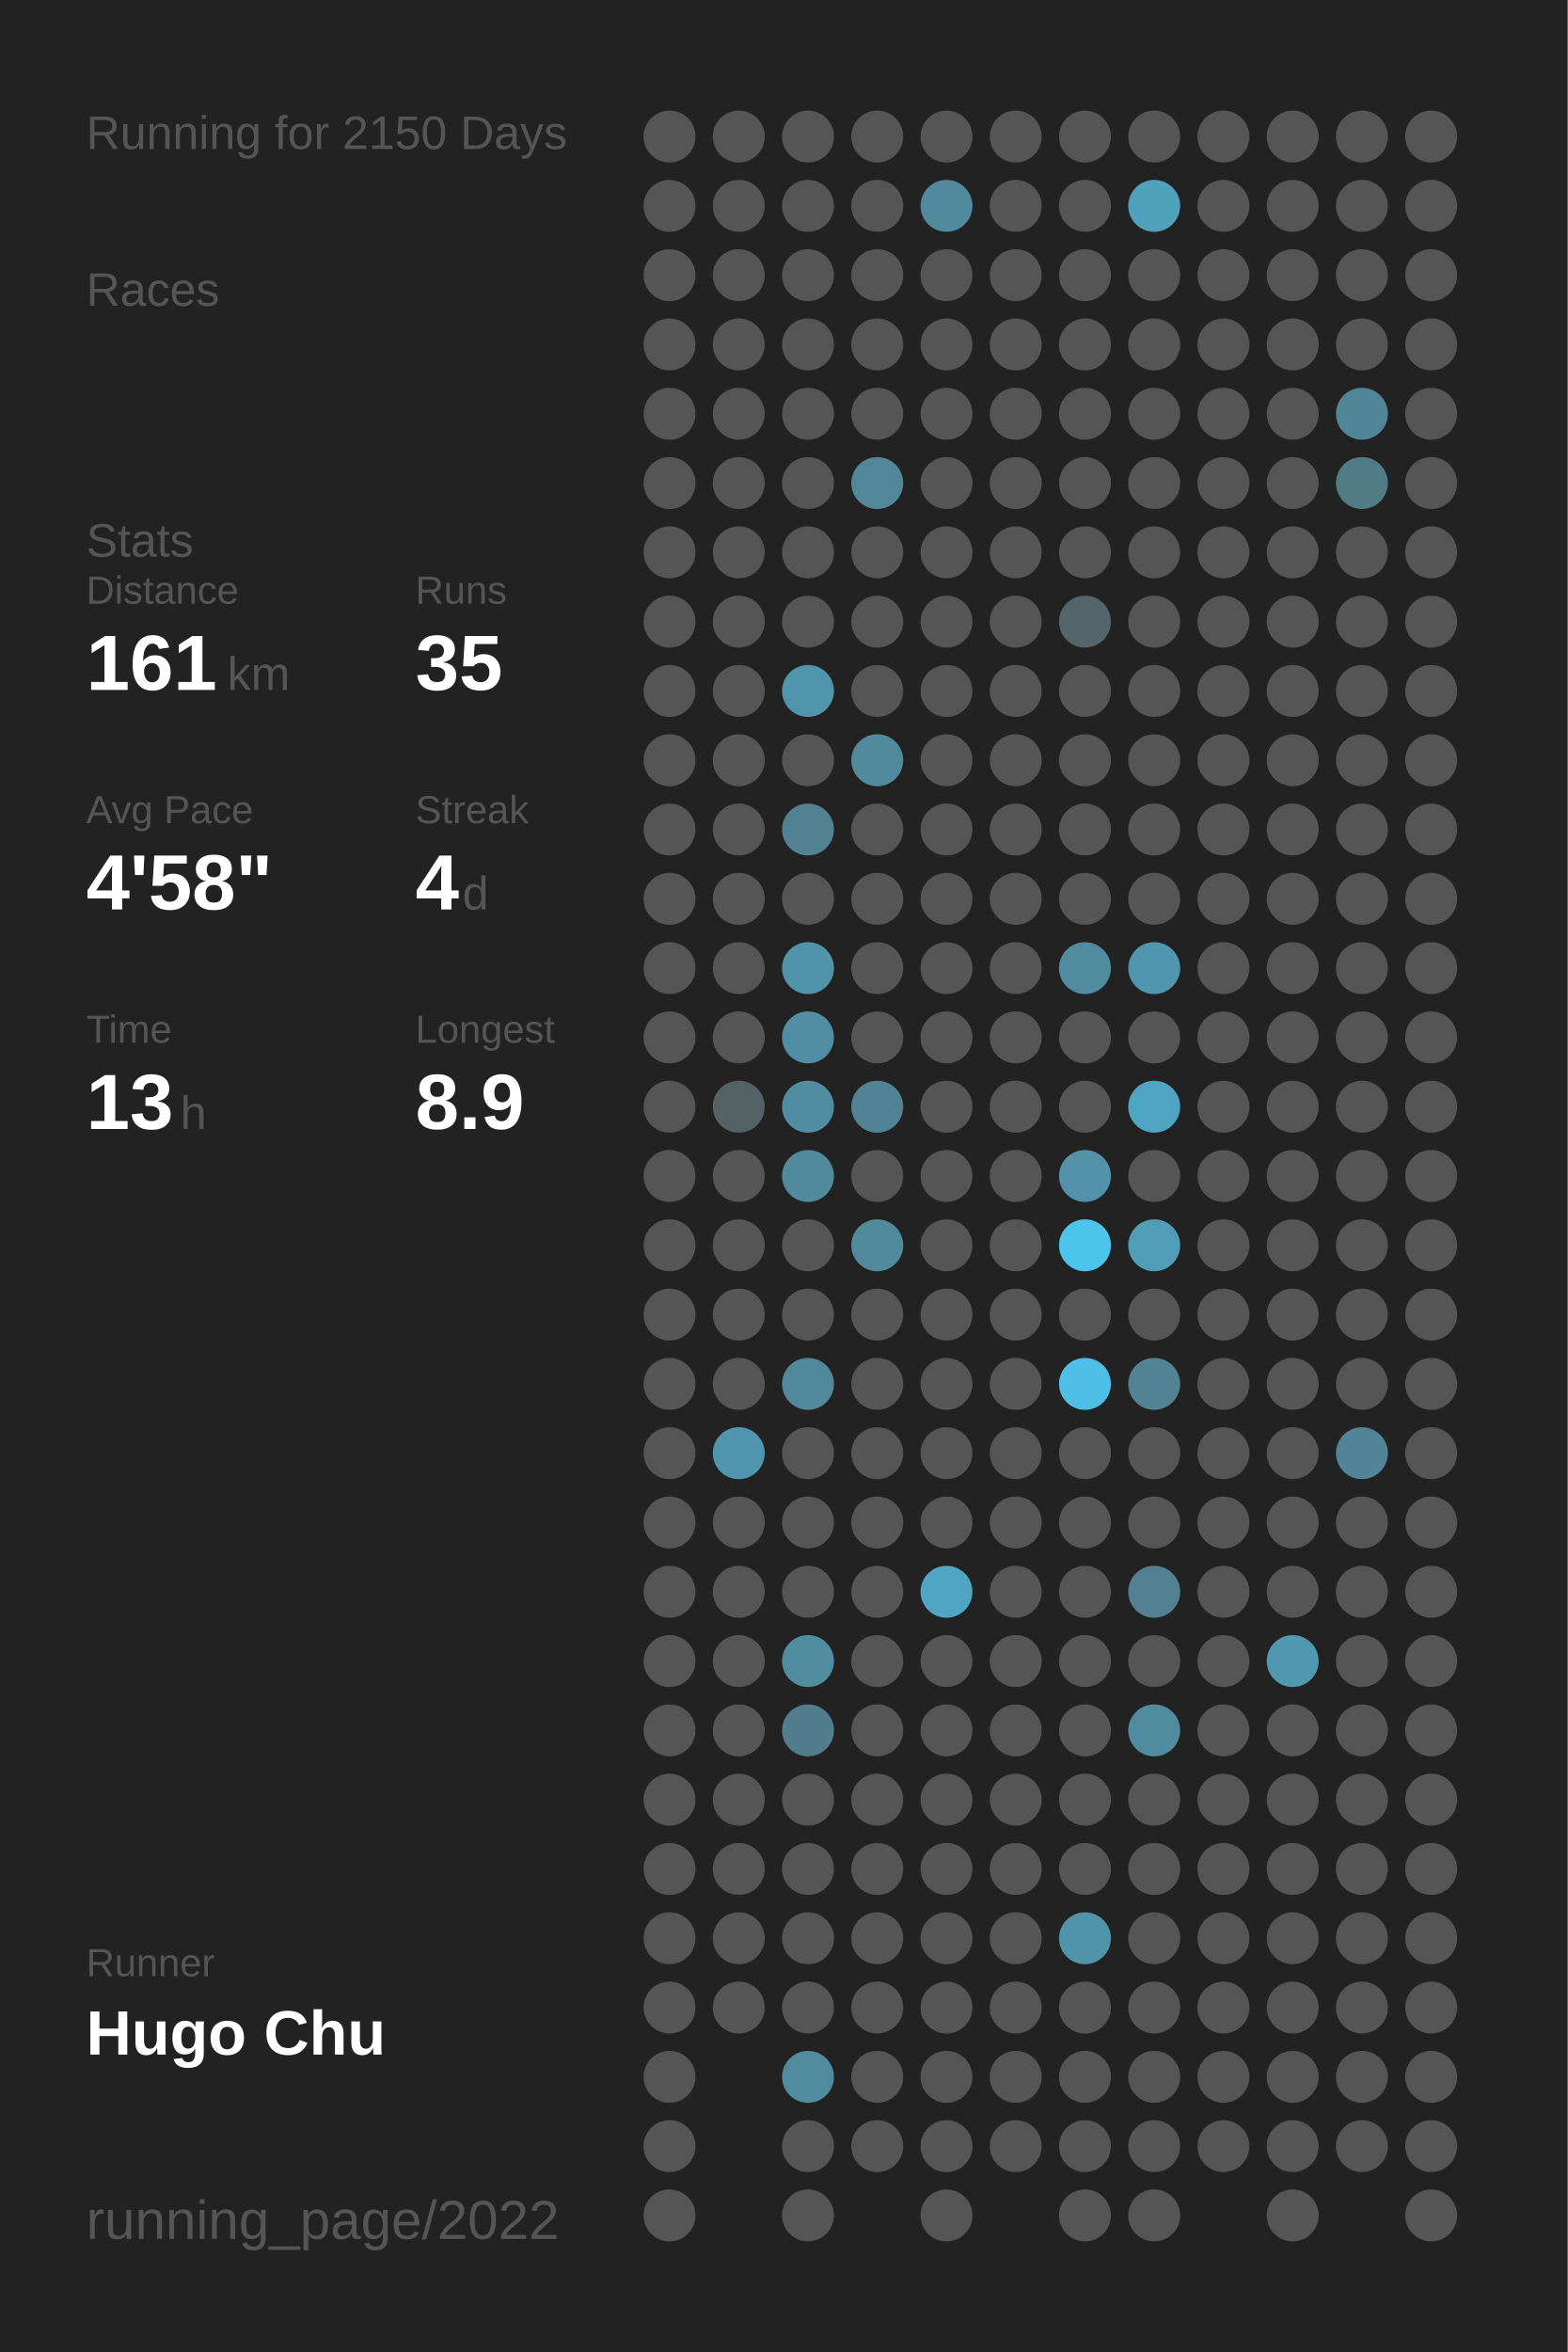
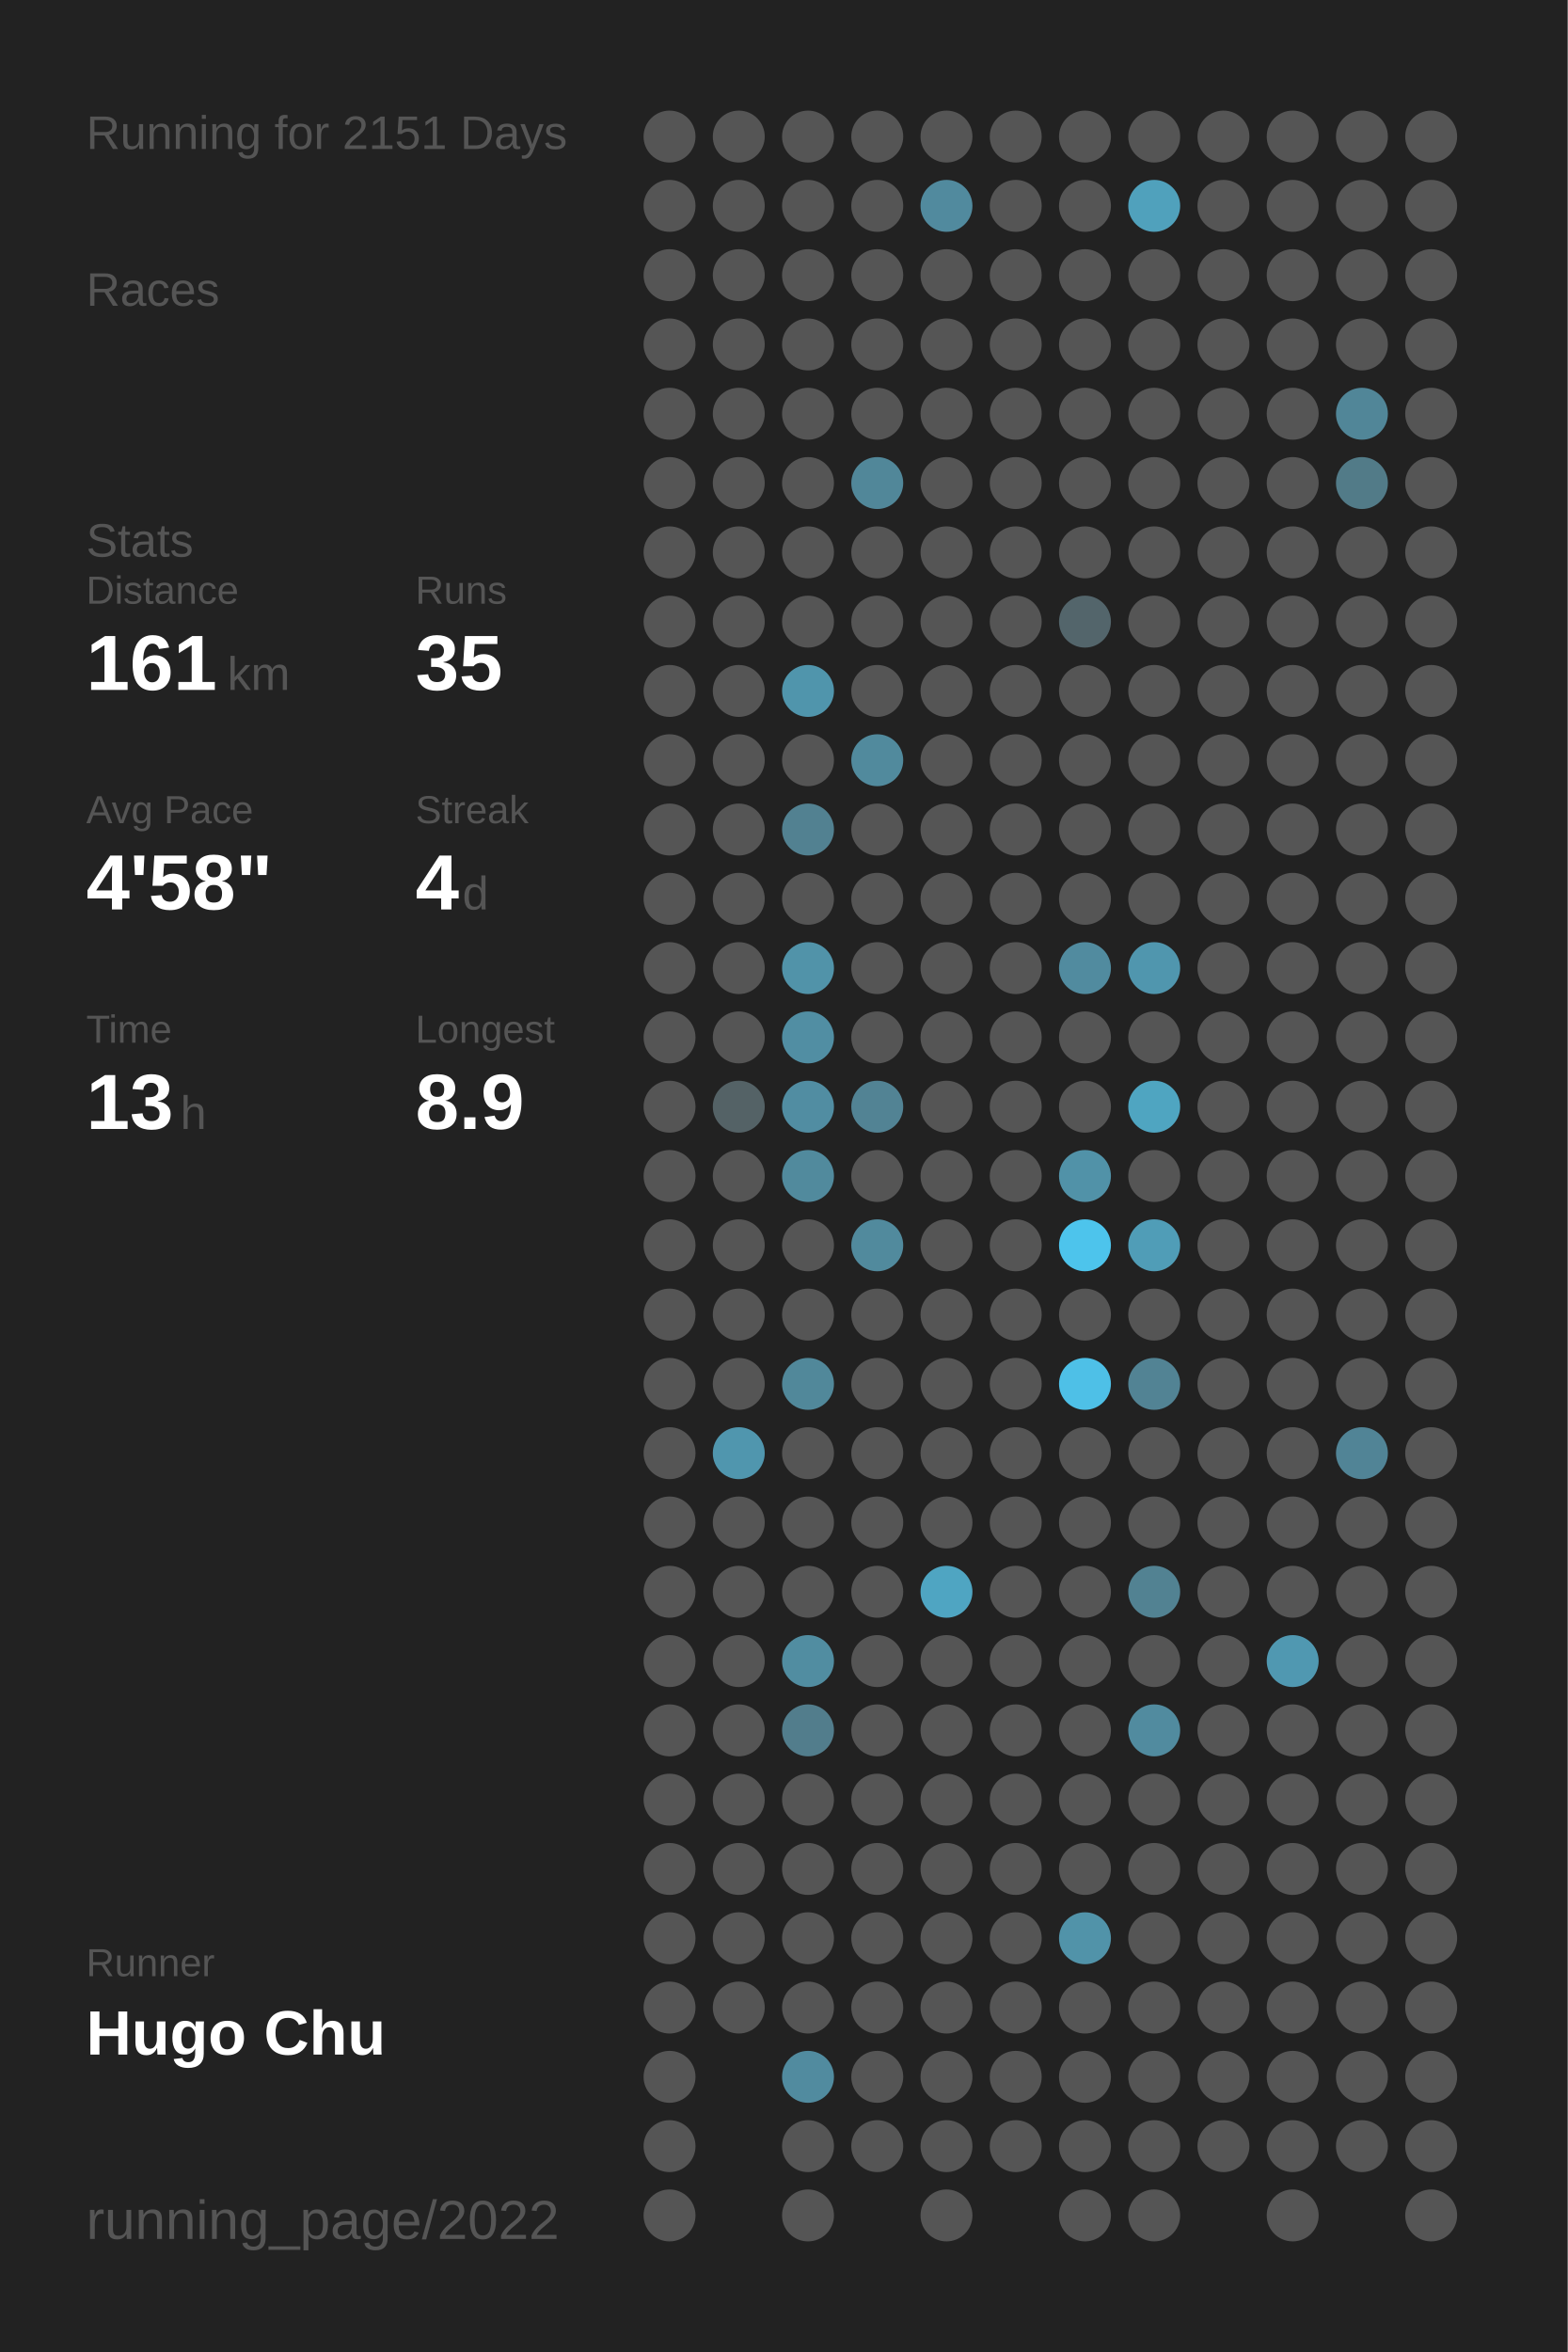
<svg xmlns="http://www.w3.org/2000/svg" baseProfile="full" height="300mm" version="1.1" viewBox="0,0,200,300" width="200mm">
  <defs />
  <rect fill="#222222" height="300" width="200" x="0" y="0" />
-   <text fill="#555555" style="font-size:6px; font-family:Arial;" x="11" y="19">Running for 2150 Days</text>
+   <text fill="#555555" style="font-size:6px; font-family:Arial;" x="11" y="19">Running for 2151 Days</text>
  <text fill="#555555" style="font-size:6px; font-family:Arial;" x="11" y="39">Races</text>
  <text fill="#555555" style="font-size:6px; font-family:Arial;" x="11" y="71">Stats</text>
  <text fill="#555555" style="font-size:5px; font-family:Arial;" x="11" y="77">Distance</text>
  <text fill="#FFFFFF" style="font-size:10px; font-family:Arial; font-weight:bold;" x="11" y="88">161</text>
  <text fill="#555555" style="font-size:6px; font-family:Arial;" x="29" y="88">km</text>
  <text fill="#555555" style="font-size:5px; font-family:Arial;" x="53" y="77">Runs</text>
  <text fill="#FFFFFF" style="font-size:10px; font-family:Arial; font-weight:bold;" x="53" y="88">35</text>
  <text fill="#555555" style="font-size:5px; font-family:Arial;" x="11" y="105">Avg Pace</text>
  <text fill="#FFFFFF" style="font-size:10px; font-family:Arial; font-weight:bold;" x="11" y="116">4'58"</text>
  <text fill="#555555" style="font-size:5px; font-family:Arial;" x="53" y="105">Streak</text>
  <text fill="#FFFFFF" style="font-size:10px; font-family:Arial; font-weight:bold;" x="53" y="116">4</text>
  <text fill="#555555" style="font-size:6px; font-family:Arial;" x="59" y="116">d</text>
  <text fill="#555555" style="font-size:5px; font-family:Arial;" x="11" y="133">Time</text>
  <text fill="#FFFFFF" style="font-size:10px; font-family:Arial; font-weight:bold;" x="11" y="144">13</text>
  <text fill="#555555" style="font-size:6px; font-family:Arial;" x="23" y="144">h</text>
  <text fill="#555555" style="font-size:5px; font-family:Arial;" x="53" y="133">Longest</text>
  <text fill="#FFFFFF" style="font-size:10px; font-family:Arial; font-weight:bold;" x="53" y="144">8.9</text>
  <text fill="#555555" style="font-size:5px; font-family:Arial;" x="11" y="252.065">Runner</text>
  <text fill="#FFFFFF" style="font-size:8px; font-family:Arial; font-weight:bold;" x="11" y="262.065">Hugo Chu</text>
  <text fill="#555555" style="font-size:7px; font-family:Arial;" x="11" y="285.581">running_page/2022</text>
  <circle cx="85.417" cy="17.419" fill="#555555" r="3.312" />
  <circle cx="85.417" cy="26.258" fill="#555555" r="3.312" />
  <circle cx="85.417" cy="35.097" fill="#555555" r="3.312" />
  <circle cx="85.417" cy="43.935" fill="#555555" r="3.312" />
  <circle cx="85.417" cy="52.774" fill="#555555" r="3.312" />
  <circle cx="85.417" cy="61.613" fill="#555555" r="3.312" />
  <circle cx="85.417" cy="70.452" fill="#555555" r="3.312" />
  <circle cx="85.417" cy="79.29" fill="#555555" r="3.312" />
  <circle cx="85.417" cy="88.129" fill="#555555" r="3.312" />
  <circle cx="85.417" cy="96.968" fill="#555555" r="3.312" />
  <circle cx="85.417" cy="105.806" fill="#555555" r="3.312" />
  <circle cx="85.417" cy="114.645" fill="#555555" r="3.312" />
  <circle cx="85.417" cy="123.484" fill="#555555" r="3.312" />
  <circle cx="85.417" cy="132.323" fill="#555555" r="3.312" />
  <circle cx="85.417" cy="141.161" fill="#555555" r="3.312" />
  <circle cx="85.417" cy="150" fill="#555555" r="3.312" />
  <circle cx="85.417" cy="158.839" fill="#555555" r="3.312" />
  <circle cx="85.417" cy="167.677" fill="#555555" r="3.312" />
  <circle cx="85.417" cy="176.516" fill="#555555" r="3.312" />
  <circle cx="85.417" cy="185.355" fill="#555555" r="3.312" />
  <circle cx="85.417" cy="194.194" fill="#555555" r="3.312" />
  <circle cx="85.417" cy="203.032" fill="#555555" r="3.312" />
  <circle cx="85.417" cy="211.871" fill="#555555" r="3.312" />
  <circle cx="85.417" cy="220.71" fill="#555555" r="3.312" />
  <circle cx="85.417" cy="229.548" fill="#555555" r="3.312" />
  <circle cx="85.417" cy="238.387" fill="#555555" r="3.312" />
  <circle cx="85.417" cy="247.226" fill="#555555" r="3.312" />
  <circle cx="85.417" cy="256.065" fill="#555555" r="3.312" />
  <circle cx="85.417" cy="264.903" fill="#555555" r="3.312" />
  <circle cx="85.417" cy="273.742" fill="#555555" r="3.312" />
  <circle cx="85.417" cy="282.581" fill="#555555" r="3.312" />
  <circle cx="94.25" cy="17.419" fill="#555555" r="3.312" />
  <circle cx="94.25" cy="26.258" fill="#555555" r="3.312" />
  <circle cx="94.25" cy="35.097" fill="#555555" r="3.312" />
  <circle cx="94.25" cy="43.935" fill="#555555" r="3.312" />
  <circle cx="94.25" cy="52.774" fill="#555555" r="3.312" />
  <circle cx="94.25" cy="61.613" fill="#555555" r="3.312" />
  <circle cx="94.25" cy="70.452" fill="#555555" r="3.312" />
  <circle cx="94.25" cy="79.29" fill="#555555" r="3.312" />
  <circle cx="94.25" cy="88.129" fill="#555555" r="3.312" />
  <circle cx="94.25" cy="96.968" fill="#555555" r="3.312" />
  <circle cx="94.25" cy="105.806" fill="#555555" r="3.312" />
  <circle cx="94.25" cy="114.645" fill="#555555" r="3.312" />
  <circle cx="94.25" cy="123.484" fill="#555555" r="3.312" />
  <circle cx="94.25" cy="132.323" fill="#555555" r="3.312" />
  <circle cx="94.25" cy="141.161" fill="#546266" r="3.312" />
  <circle cx="94.25" cy="150" fill="#555555" r="3.312" />
  <circle cx="94.25" cy="158.839" fill="#555555" r="3.312" />
  <circle cx="94.25" cy="167.677" fill="#555555" r="3.312" />
  <circle cx="94.25" cy="176.516" fill="#555555" r="3.312" />
  <circle cx="94.25" cy="185.355" fill="#5096ae" r="3.312" />
  <circle cx="94.25" cy="194.194" fill="#555555" r="3.312" />
  <circle cx="94.25" cy="203.032" fill="#555555" r="3.312" />
  <circle cx="94.25" cy="211.871" fill="#555555" r="3.312" />
  <circle cx="94.25" cy="220.71" fill="#555555" r="3.312" />
  <circle cx="94.25" cy="229.548" fill="#555555" r="3.312" />
  <circle cx="94.25" cy="238.387" fill="#555555" r="3.312" />
  <circle cx="94.25" cy="247.226" fill="#555555" r="3.312" />
  <circle cx="94.25" cy="256.065" fill="#555555" r="3.312" />
  <circle cx="103.083" cy="17.419" fill="#555555" r="3.312" />
  <circle cx="103.083" cy="26.258" fill="#555555" r="3.312" />
  <circle cx="103.083" cy="35.097" fill="#555555" r="3.312" />
  <circle cx="103.083" cy="43.935" fill="#555555" r="3.312" />
  <circle cx="103.083" cy="52.774" fill="#555555" r="3.312" />
  <circle cx="103.083" cy="61.613" fill="#555555" r="3.312" />
  <circle cx="103.083" cy="70.452" fill="#555555" r="3.312" />
  <circle cx="103.083" cy="79.29" fill="#555555" r="3.312" />
  <circle cx="103.083" cy="88.129" fill="#5095ac" r="3.312" />
  <circle cx="103.083" cy="96.968" fill="#555555" r="3.312" />
  <circle cx="103.083" cy="105.806" fill="#528191" r="3.312" />
  <circle cx="103.083" cy="114.645" fill="#555555" r="3.312" />
  <circle cx="103.083" cy="123.484" fill="#5193a9" r="3.312" />
  <circle cx="103.083" cy="132.323" fill="#518ea3" r="3.312" />
  <circle cx="103.083" cy="141.161" fill="#518da2" r="3.312" />
  <circle cx="103.083" cy="150" fill="#518a9d" r="3.312" />
  <circle cx="103.083" cy="158.839" fill="#555555" r="3.312" />
  <circle cx="103.083" cy="167.677" fill="#555555" r="3.312" />
  <circle cx="103.083" cy="176.516" fill="#51889a" r="3.312" />
  <circle cx="103.083" cy="185.355" fill="#555555" r="3.312" />
  <circle cx="103.083" cy="194.194" fill="#555555" r="3.312" />
  <circle cx="103.083" cy="203.032" fill="#555555" r="3.312" />
  <circle cx="103.083" cy="211.871" fill="#518da1" r="3.312" />
  <circle cx="103.083" cy="220.71" fill="#527d8c" r="3.312" />
  <circle cx="103.083" cy="229.548" fill="#555555" r="3.312" />
  <circle cx="103.083" cy="238.387" fill="#555555" r="3.312" />
  <circle cx="103.083" cy="247.226" fill="#555555" r="3.312" />
  <circle cx="103.083" cy="256.065" fill="#555555" r="3.312" />
  <circle cx="103.083" cy="264.903" fill="#518b9f" r="3.312" />
  <circle cx="103.083" cy="273.742" fill="#555555" r="3.312" />
  <circle cx="103.083" cy="282.581" fill="#555555" r="3.312" />
  <circle cx="111.917" cy="17.419" fill="#555555" r="3.312" />
  <circle cx="111.917" cy="26.258" fill="#555555" r="3.312" />
  <circle cx="111.917" cy="35.097" fill="#555555" r="3.312" />
  <circle cx="111.917" cy="43.935" fill="#555555" r="3.312" />
  <circle cx="111.917" cy="52.774" fill="#555555" r="3.312" />
  <circle cx="111.917" cy="61.613" fill="#518799" r="3.312" />
  <circle cx="111.917" cy="70.452" fill="#555555" r="3.312" />
  <circle cx="111.917" cy="79.29" fill="#555555" r="3.312" />
  <circle cx="111.917" cy="88.129" fill="#555555" r="3.312" />
  <circle cx="111.917" cy="96.968" fill="#518a9d" r="3.312" />
  <circle cx="111.917" cy="105.806" fill="#555555" r="3.312" />
  <circle cx="111.917" cy="114.645" fill="#555555" r="3.312" />
  <circle cx="111.917" cy="123.484" fill="#555555" r="3.312" />
  <circle cx="111.917" cy="132.323" fill="#555555" r="3.312" />
  <circle cx="111.917" cy="141.161" fill="#528394" r="3.312" />
  <circle cx="111.917" cy="150" fill="#555555" r="3.312" />
  <circle cx="111.917" cy="158.839" fill="#518a9d" r="3.312" />
  <circle cx="111.917" cy="167.677" fill="#555555" r="3.312" />
  <circle cx="111.917" cy="176.516" fill="#555555" r="3.312" />
  <circle cx="111.917" cy="185.355" fill="#555555" r="3.312" />
  <circle cx="111.917" cy="194.194" fill="#555555" r="3.312" />
  <circle cx="111.917" cy="203.032" fill="#555555" r="3.312" />
  <circle cx="111.917" cy="211.871" fill="#555555" r="3.312" />
  <circle cx="111.917" cy="220.71" fill="#555555" r="3.312" />
  <circle cx="111.917" cy="229.548" fill="#555555" r="3.312" />
  <circle cx="111.917" cy="238.387" fill="#555555" r="3.312" />
  <circle cx="111.917" cy="247.226" fill="#555555" r="3.312" />
  <circle cx="111.917" cy="256.065" fill="#555555" r="3.312" />
  <circle cx="111.917" cy="264.903" fill="#555555" r="3.312" />
  <circle cx="111.917" cy="273.742" fill="#555555" r="3.312" />
  <circle cx="120.75" cy="17.419" fill="#555555" r="3.312" />
  <circle cx="120.75" cy="26.258" fill="#518a9e" r="3.312" />
  <circle cx="120.75" cy="35.097" fill="#555555" r="3.312" />
  <circle cx="120.75" cy="43.935" fill="#555555" r="3.312" />
  <circle cx="120.75" cy="52.774" fill="#555555" r="3.312" />
  <circle cx="120.75" cy="61.613" fill="#555555" r="3.312" />
  <circle cx="120.75" cy="70.452" fill="#555555" r="3.312" />
  <circle cx="120.75" cy="79.29" fill="#555555" r="3.312" />
  <circle cx="120.75" cy="88.129" fill="#555555" r="3.312" />
  <circle cx="120.75" cy="96.968" fill="#555555" r="3.312" />
  <circle cx="120.75" cy="105.806" fill="#555555" r="3.312" />
  <circle cx="120.75" cy="114.645" fill="#555555" r="3.312" />
  <circle cx="120.75" cy="123.484" fill="#555555" r="3.312" />
  <circle cx="120.75" cy="132.323" fill="#555555" r="3.312" />
  <circle cx="120.75" cy="141.161" fill="#555555" r="3.312" />
  <circle cx="120.75" cy="150" fill="#555555" r="3.312" />
  <circle cx="120.75" cy="158.839" fill="#555555" r="3.312" />
  <circle cx="120.75" cy="167.677" fill="#555555" r="3.312" />
  <circle cx="120.75" cy="176.516" fill="#555555" r="3.312" />
  <circle cx="120.75" cy="185.355" fill="#555555" r="3.312" />
  <circle cx="120.75" cy="194.194" fill="#555555" r="3.312" />
  <circle cx="120.75" cy="203.032" fill="#4fa5c2" r="3.312" />
  <circle cx="120.75" cy="211.871" fill="#555555" r="3.312" />
  <circle cx="120.75" cy="220.71" fill="#555555" r="3.312" />
  <circle cx="120.75" cy="229.548" fill="#555555" r="3.312" />
  <circle cx="120.75" cy="238.387" fill="#555555" r="3.312" />
  <circle cx="120.75" cy="247.226" fill="#555555" r="3.312" />
  <circle cx="120.75" cy="256.065" fill="#555555" r="3.312" />
  <circle cx="120.75" cy="264.903" fill="#555555" r="3.312" />
  <circle cx="120.75" cy="273.742" fill="#555555" r="3.312" />
  <circle cx="120.75" cy="282.581" fill="#555555" r="3.312" />
  <circle cx="129.583" cy="17.419" fill="#555555" r="3.312" />
  <circle cx="129.583" cy="26.258" fill="#555555" r="3.312" />
  <circle cx="129.583" cy="35.097" fill="#555555" r="3.312" />
  <circle cx="129.583" cy="43.935" fill="#555555" r="3.312" />
  <circle cx="129.583" cy="52.774" fill="#555555" r="3.312" />
  <circle cx="129.583" cy="61.613" fill="#555555" r="3.312" />
  <circle cx="129.583" cy="70.452" fill="#555555" r="3.312" />
  <circle cx="129.583" cy="79.29" fill="#555555" r="3.312" />
  <circle cx="129.583" cy="88.129" fill="#555555" r="3.312" />
  <circle cx="129.583" cy="96.968" fill="#555555" r="3.312" />
  <circle cx="129.583" cy="105.806" fill="#555555" r="3.312" />
  <circle cx="129.583" cy="114.645" fill="#555555" r="3.312" />
  <circle cx="129.583" cy="123.484" fill="#555555" r="3.312" />
  <circle cx="129.583" cy="132.323" fill="#555555" r="3.312" />
  <circle cx="129.583" cy="141.161" fill="#555555" r="3.312" />
  <circle cx="129.583" cy="150" fill="#555555" r="3.312" />
  <circle cx="129.583" cy="158.839" fill="#555555" r="3.312" />
  <circle cx="129.583" cy="167.677" fill="#555555" r="3.312" />
  <circle cx="129.583" cy="176.516" fill="#555555" r="3.312" />
  <circle cx="129.583" cy="185.355" fill="#555555" r="3.312" />
  <circle cx="129.583" cy="194.194" fill="#555555" r="3.312" />
  <circle cx="129.583" cy="203.032" fill="#555555" r="3.312" />
  <circle cx="129.583" cy="211.871" fill="#555555" r="3.312" />
  <circle cx="129.583" cy="220.71" fill="#555555" r="3.312" />
  <circle cx="129.583" cy="229.548" fill="#555555" r="3.312" />
  <circle cx="129.583" cy="238.387" fill="#555555" r="3.312" />
  <circle cx="129.583" cy="247.226" fill="#555555" r="3.312" />
  <circle cx="129.583" cy="256.065" fill="#555555" r="3.312" />
  <circle cx="129.583" cy="264.903" fill="#555555" r="3.312" />
  <circle cx="129.583" cy="273.742" fill="#555555" r="3.312" />
  <circle cx="138.417" cy="17.419" fill="#555555" r="3.312" />
  <circle cx="138.417" cy="26.258" fill="#555555" r="3.312" />
  <circle cx="138.417" cy="35.097" fill="#555555" r="3.312" />
  <circle cx="138.417" cy="43.935" fill="#555555" r="3.312" />
  <circle cx="138.417" cy="52.774" fill="#555555" r="3.312" />
  <circle cx="138.417" cy="61.613" fill="#555555" r="3.312" />
  <circle cx="138.417" cy="70.452" fill="#555555" r="3.312" />
  <circle cx="138.417" cy="79.29" fill="#53656b" r="3.312" />
  <circle cx="138.417" cy="88.129" fill="#555555" r="3.312" />
  <circle cx="138.417" cy="96.968" fill="#555555" r="3.312" />
  <circle cx="138.417" cy="105.806" fill="#555555" r="3.312" />
  <circle cx="138.417" cy="114.645" fill="#555555" r="3.312" />
  <circle cx="138.417" cy="123.484" fill="#518b9f" r="3.312" />
  <circle cx="138.417" cy="132.323" fill="#555555" r="3.312" />
  <circle cx="138.417" cy="141.161" fill="#555555" r="3.312" />
  <circle cx="138.417" cy="150" fill="#5192a8" r="3.312" />
  <circle cx="138.417" cy="158.839" fill="#4dc4ec" r="3.312" />
  <circle cx="138.417" cy="167.677" fill="#555555" r="3.312" />
  <circle cx="138.417" cy="176.516" fill="#4ec0e7" r="3.312" />
  <circle cx="138.417" cy="185.355" fill="#555555" r="3.312" />
  <circle cx="138.417" cy="194.194" fill="#555555" r="3.312" />
  <circle cx="138.417" cy="203.032" fill="#555555" r="3.312" />
  <circle cx="138.417" cy="211.871" fill="#555555" r="3.312" />
  <circle cx="138.417" cy="220.71" fill="#555555" r="3.312" />
  <circle cx="138.417" cy="229.548" fill="#555555" r="3.312" />
  <circle cx="138.417" cy="238.387" fill="#555555" r="3.312" />
  <circle cx="138.417" cy="247.226" fill="#5193a9" r="3.312" />
  <circle cx="138.417" cy="256.065" fill="#555555" r="3.312" />
  <circle cx="138.417" cy="264.903" fill="#555555" r="3.312" />
  <circle cx="138.417" cy="273.742" fill="#555555" r="3.312" />
  <circle cx="138.417" cy="282.581" fill="#555555" r="3.312" />
  <circle cx="147.25" cy="17.419" fill="#555555" r="3.312" />
  <circle cx="147.25" cy="26.258" fill="#50a1bc" r="3.312" />
  <circle cx="147.25" cy="35.097" fill="#555555" r="3.312" />
  <circle cx="147.25" cy="43.935" fill="#555555" r="3.312" />
  <circle cx="147.25" cy="52.774" fill="#555555" r="3.312" />
  <circle cx="147.25" cy="61.613" fill="#555555" r="3.312" />
  <circle cx="147.25" cy="70.452" fill="#555555" r="3.312" />
  <circle cx="147.25" cy="79.29" fill="#555555" r="3.312" />
  <circle cx="147.25" cy="88.129" fill="#555555" r="3.312" />
  <circle cx="147.25" cy="96.968" fill="#555555" r="3.312" />
  <circle cx="147.25" cy="105.806" fill="#555555" r="3.312" />
  <circle cx="147.25" cy="114.645" fill="#555555" r="3.312" />
  <circle cx="147.25" cy="123.484" fill="#5096ae" r="3.312" />
  <circle cx="147.25" cy="132.323" fill="#555555" r="3.312" />
  <circle cx="147.25" cy="141.161" fill="#4fa5c1" r="3.312" />
  <circle cx="147.25" cy="150" fill="#555555" r="3.312" />
  <circle cx="147.25" cy="158.839" fill="#509db7" r="3.312" />
  <circle cx="147.25" cy="167.677" fill="#555555" r="3.312" />
  <circle cx="147.25" cy="176.516" fill="#528394" r="3.312" />
  <circle cx="147.25" cy="185.355" fill="#555555" r="3.312" />
  <circle cx="147.25" cy="194.194" fill="#555555" r="3.312" />
  <circle cx="147.25" cy="203.032" fill="#528292" r="3.312" />
  <circle cx="147.25" cy="211.871" fill="#555555" r="3.312" />
  <circle cx="147.25" cy="220.71" fill="#518b9f" r="3.312" />
  <circle cx="147.25" cy="229.548" fill="#555555" r="3.312" />
  <circle cx="147.25" cy="238.387" fill="#555555" r="3.312" />
  <circle cx="147.25" cy="247.226" fill="#555555" r="3.312" />
  <circle cx="147.25" cy="256.065" fill="#555555" r="3.312" />
  <circle cx="147.25" cy="264.903" fill="#555555" r="3.312" />
  <circle cx="147.25" cy="273.742" fill="#555555" r="3.312" />
  <circle cx="147.25" cy="282.581" fill="#555555" r="3.312" />
  <circle cx="156.083" cy="17.419" fill="#555555" r="3.312" />
  <circle cx="156.083" cy="26.258" fill="#555555" r="3.312" />
  <circle cx="156.083" cy="35.097" fill="#555555" r="3.312" />
  <circle cx="156.083" cy="43.935" fill="#555555" r="3.312" />
  <circle cx="156.083" cy="52.774" fill="#555555" r="3.312" />
  <circle cx="156.083" cy="61.613" fill="#555555" r="3.312" />
  <circle cx="156.083" cy="70.452" fill="#555555" r="3.312" />
  <circle cx="156.083" cy="79.29" fill="#555555" r="3.312" />
  <circle cx="156.083" cy="88.129" fill="#555555" r="3.312" />
  <circle cx="156.083" cy="96.968" fill="#555555" r="3.312" />
  <circle cx="156.083" cy="105.806" fill="#555555" r="3.312" />
  <circle cx="156.083" cy="114.645" fill="#555555" r="3.312" />
  <circle cx="156.083" cy="123.484" fill="#555555" r="3.312" />
  <circle cx="156.083" cy="132.323" fill="#555555" r="3.312" />
  <circle cx="156.083" cy="141.161" fill="#555555" r="3.312" />
  <circle cx="156.083" cy="150" fill="#555555" r="3.312" />
  <circle cx="156.083" cy="158.839" fill="#555555" r="3.312" />
  <circle cx="156.083" cy="167.677" fill="#555555" r="3.312" />
  <circle cx="156.083" cy="176.516" fill="#555555" r="3.312" />
  <circle cx="156.083" cy="185.355" fill="#555555" r="3.312" />
  <circle cx="156.083" cy="194.194" fill="#555555" r="3.312" />
  <circle cx="156.083" cy="203.032" fill="#555555" r="3.312" />
  <circle cx="156.083" cy="211.871" fill="#555555" r="3.312" />
  <circle cx="156.083" cy="220.71" fill="#555555" r="3.312" />
  <circle cx="156.083" cy="229.548" fill="#555555" r="3.312" />
  <circle cx="156.083" cy="238.387" fill="#555555" r="3.312" />
  <circle cx="156.083" cy="247.226" fill="#555555" r="3.312" />
  <circle cx="156.083" cy="256.065" fill="#555555" r="3.312" />
  <circle cx="156.083" cy="264.903" fill="#555555" r="3.312" />
  <circle cx="156.083" cy="273.742" fill="#555555" r="3.312" />
  <circle cx="164.917" cy="17.419" fill="#555555" r="3.312" />
  <circle cx="164.917" cy="26.258" fill="#555555" r="3.312" />
  <circle cx="164.917" cy="35.097" fill="#555555" r="3.312" />
  <circle cx="164.917" cy="43.935" fill="#555555" r="3.312" />
  <circle cx="164.917" cy="52.774" fill="#555555" r="3.312" />
  <circle cx="164.917" cy="61.613" fill="#555555" r="3.312" />
  <circle cx="164.917" cy="70.452" fill="#555555" r="3.312" />
  <circle cx="164.917" cy="79.29" fill="#555555" r="3.312" />
  <circle cx="164.917" cy="88.129" fill="#555555" r="3.312" />
  <circle cx="164.917" cy="96.968" fill="#555555" r="3.312" />
  <circle cx="164.917" cy="105.806" fill="#555555" r="3.312" />
  <circle cx="164.917" cy="114.645" fill="#555555" r="3.312" />
  <circle cx="164.917" cy="123.484" fill="#555555" r="3.312" />
  <circle cx="164.917" cy="132.323" fill="#555555" r="3.312" />
  <circle cx="164.917" cy="141.161" fill="#555555" r="3.312" />
  <circle cx="164.917" cy="150" fill="#555555" r="3.312" />
  <circle cx="164.917" cy="158.839" fill="#555555" r="3.312" />
  <circle cx="164.917" cy="167.677" fill="#555555" r="3.312" />
  <circle cx="164.917" cy="176.516" fill="#555555" r="3.312" />
  <circle cx="164.917" cy="185.355" fill="#555555" r="3.312" />
  <circle cx="164.917" cy="194.194" fill="#555555" r="3.312" />
  <circle cx="164.917" cy="203.032" fill="#555555" r="3.312" />
  <circle cx="164.917" cy="211.871" fill="#5098b1" r="3.312" />
  <circle cx="164.917" cy="220.71" fill="#555555" r="3.312" />
  <circle cx="164.917" cy="229.548" fill="#555555" r="3.312" />
  <circle cx="164.917" cy="238.387" fill="#555555" r="3.312" />
  <circle cx="164.917" cy="247.226" fill="#555555" r="3.312" />
  <circle cx="164.917" cy="256.065" fill="#555555" r="3.312" />
  <circle cx="164.917" cy="264.903" fill="#555555" r="3.312" />
  <circle cx="164.917" cy="273.742" fill="#555555" r="3.312" />
  <circle cx="164.917" cy="282.581" fill="#555555" r="3.312" />
  <circle cx="173.75" cy="17.419" fill="#555555" r="3.312" />
  <circle cx="173.75" cy="26.258" fill="#555555" r="3.312" />
  <circle cx="173.75" cy="35.097" fill="#555555" r="3.312" />
  <circle cx="173.75" cy="43.935" fill="#555555" r="3.312" />
  <circle cx="173.75" cy="52.774" fill="#518698" r="3.312" />
  <circle cx="173.75" cy="61.613" fill="#527b88" r="3.312" />
  <circle cx="173.75" cy="70.452" fill="#555555" r="3.312" />
  <circle cx="173.75" cy="79.29" fill="#555555" r="3.312" />
  <circle cx="173.75" cy="88.129" fill="#555555" r="3.312" />
  <circle cx="173.75" cy="96.968" fill="#555555" r="3.312" />
  <circle cx="173.75" cy="105.806" fill="#555555" r="3.312" />
  <circle cx="173.75" cy="114.645" fill="#555555" r="3.312" />
  <circle cx="173.75" cy="123.484" fill="#555555" r="3.312" />
  <circle cx="173.75" cy="132.323" fill="#555555" r="3.312" />
  <circle cx="173.75" cy="141.161" fill="#555555" r="3.312" />
  <circle cx="173.75" cy="150" fill="#555555" r="3.312" />
  <circle cx="173.75" cy="158.839" fill="#555555" r="3.312" />
  <circle cx="173.75" cy="167.677" fill="#555555" r="3.312" />
  <circle cx="173.75" cy="176.516" fill="#555555" r="3.312" />
  <circle cx="173.75" cy="185.355" fill="#518496" r="3.312" />
  <circle cx="173.75" cy="194.194" fill="#555555" r="3.312" />
  <circle cx="173.75" cy="203.032" fill="#555555" r="3.312" />
  <circle cx="173.75" cy="211.871" fill="#555555" r="3.312" />
  <circle cx="173.75" cy="220.71" fill="#555555" r="3.312" />
  <circle cx="173.75" cy="229.548" fill="#555555" r="3.312" />
  <circle cx="173.75" cy="238.387" fill="#555555" r="3.312" />
  <circle cx="173.75" cy="247.226" fill="#555555" r="3.312" />
  <circle cx="173.75" cy="256.065" fill="#555555" r="3.312" />
  <circle cx="173.75" cy="264.903" fill="#555555" r="3.312" />
  <circle cx="173.75" cy="273.742" fill="#555555" r="3.312" />
  <circle cx="182.583" cy="17.419" fill="#555555" r="3.312" />
  <circle cx="182.583" cy="26.258" fill="#555555" r="3.312" />
  <circle cx="182.583" cy="35.097" fill="#555555" r="3.312" />
  <circle cx="182.583" cy="43.935" fill="#555555" r="3.312" />
  <circle cx="182.583" cy="52.774" fill="#555555" r="3.312" />
  <circle cx="182.583" cy="61.613" fill="#555555" r="3.312" />
  <circle cx="182.583" cy="70.452" fill="#555555" r="3.312" />
  <circle cx="182.583" cy="79.29" fill="#555555" r="3.312" />
  <circle cx="182.583" cy="88.129" fill="#555555" r="3.312" />
  <circle cx="182.583" cy="96.968" fill="#555555" r="3.312" />
  <circle cx="182.583" cy="105.806" fill="#555555" r="3.312" />
  <circle cx="182.583" cy="114.645" fill="#555555" r="3.312" />
  <circle cx="182.583" cy="123.484" fill="#555555" r="3.312" />
  <circle cx="182.583" cy="132.323" fill="#555555" r="3.312" />
  <circle cx="182.583" cy="141.161" fill="#555555" r="3.312" />
  <circle cx="182.583" cy="150" fill="#555555" r="3.312" />
  <circle cx="182.583" cy="158.839" fill="#555555" r="3.312" />
  <circle cx="182.583" cy="167.677" fill="#555555" r="3.312" />
  <circle cx="182.583" cy="176.516" fill="#555555" r="3.312" />
  <circle cx="182.583" cy="185.355" fill="#555555" r="3.312" />
  <circle cx="182.583" cy="194.194" fill="#555555" r="3.312" />
  <circle cx="182.583" cy="203.032" fill="#555555" r="3.312" />
  <circle cx="182.583" cy="211.871" fill="#555555" r="3.312" />
  <circle cx="182.583" cy="220.71" fill="#555555" r="3.312" />
  <circle cx="182.583" cy="229.548" fill="#555555" r="3.312" />
  <circle cx="182.583" cy="238.387" fill="#555555" r="3.312" />
  <circle cx="182.583" cy="247.226" fill="#555555" r="3.312" />
  <circle cx="182.583" cy="256.065" fill="#555555" r="3.312" />
  <circle cx="182.583" cy="264.903" fill="#555555" r="3.312" />
  <circle cx="182.583" cy="273.742" fill="#555555" r="3.312" />
  <circle cx="182.583" cy="282.581" fill="#555555" r="3.312" />
</svg>
